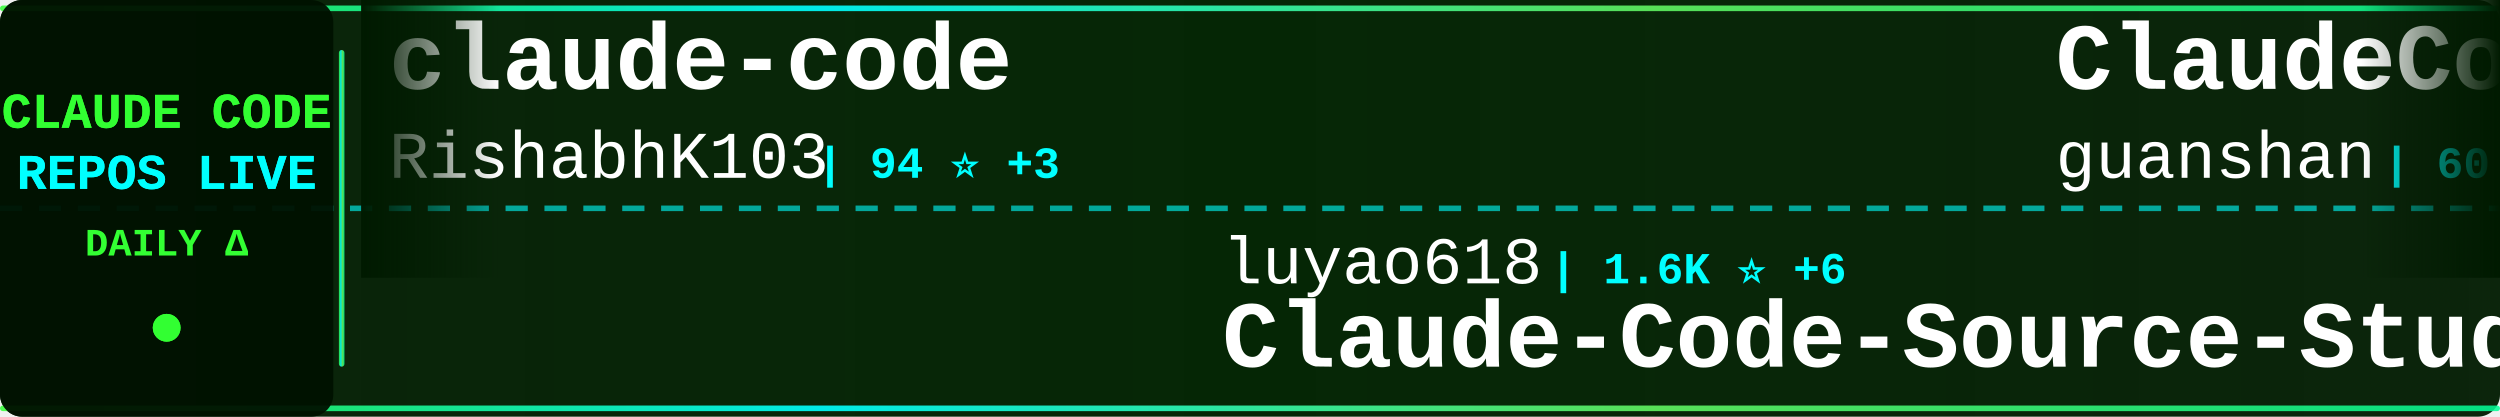
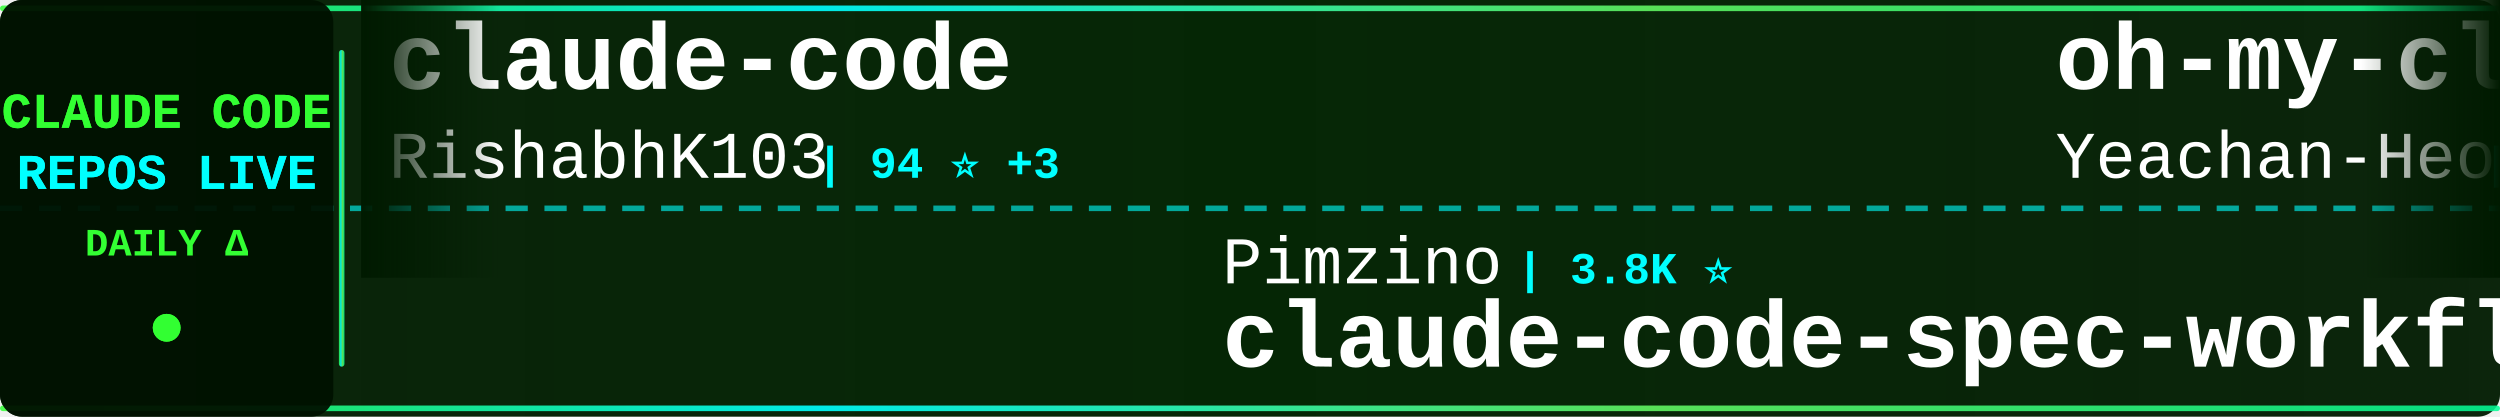
<svg xmlns="http://www.w3.org/2000/svg" width="900" height="150">
  <defs>
    <linearGradient id="tickerBg" x1="0%" y1="0%" x2="100%" y2="0%">
      <stop offset="0%" style="stop-color:#001a00;stop-opacity:0.95" />
      <stop offset="50%" style="stop-color:#002200;stop-opacity:0.98" />
      <stop offset="100%" style="stop-color:#001a00;stop-opacity:0.95" />
    </linearGradient>
    <linearGradient id="borderGrad" x1="0%" y1="0%" x2="100%" y2="0%">
      <stop offset="0%" style="stop-color:#33ff33;stop-opacity:0.85">
        <animate attributeName="stop-opacity" values="0.85;1;0.85" dur="2s" repeatCount="indefinite" />
      </stop>
      <stop offset="33%" style="stop-color:#00ffff;stop-opacity:0.9">
        <animate attributeName="stop-opacity" values="0.9;1;0.9" dur="2.2s" repeatCount="indefinite" />
      </stop>
      <stop offset="66%" style="stop-color:#66ff66;stop-opacity:0.85">
        <animate attributeName="stop-opacity" values="0.85;1;0.85" dur="1.8s" repeatCount="indefinite" />
      </stop>
      <stop offset="100%" style="stop-color:#00ff99;stop-opacity:0.85">
        <animate attributeName="stop-opacity" values="0.85;1;0.85" dur="2s" repeatCount="indefinite" />
      </stop>
    </linearGradient>
    <filter id="textGlow">
      <feGaussianBlur stdDeviation="0.1" result="coloredBlur" />
      <feMerge>
        <feMergeNode in="coloredBlur" />
        <feMergeNode in="SourceGraphic" />
      </feMerge>
    </filter>
    <filter id="metricGlow">
      <feGaussianBlur stdDeviation="0.2" result="coloredBlur" />
      <feMerge>
        <feMergeNode in="coloredBlur" />
        <feMergeNode in="SourceGraphic" />
      </feMerge>
    </filter>
    <linearGradient id="leftFade" x1="0%" y1="0%" x2="100%" y2="0%">
      <stop offset="0%" style="stop-color:#001a00;stop-opacity:1" />
      <stop offset="100%" style="stop-color:#001a00;stop-opacity:0" />
    </linearGradient>
    <linearGradient id="rightFade" x1="0%" y1="0%" x2="100%" y2="0%">
      <stop offset="0%" style="stop-color:#001a00;stop-opacity:0" />
      <stop offset="100%" style="stop-color:#001a00;stop-opacity:1" />
    </linearGradient>
  </defs>
  <rect width="900" height="150" fill="url(#tickerBg)" rx="8" />
  <rect x="0" y="2" width="900" height="2" fill="url(#borderGrad)" rx="1" />
  <rect x="0" y="146" width="900" height="2" fill="url(#borderGrad)" rx="1" />
  <line x1="0" y1="75" x2="900" y2="75" stroke="#00ffff" stroke-width="2" stroke-dasharray="8 6" opacity="0.6" />
  <rect x="0" y="0" width="120" height="150" fill="#001100" opacity="0.95" rx="8" />
  <text x="60" y="46" font-family="'Courier New', monospace" font-size="18" font-weight="bold" fill="#33ff33" text-anchor="middle" filter="url(#textGlow)">
    CLAUDE CODE
  </text>
  <text x="60" y="68" font-family="'Courier New', monospace" font-size="18" font-weight="bold" fill="#00ffff" text-anchor="middle" filter="url(#textGlow)">
    REPOS LIVE
  </text>
  <text x="60" y="92" font-family="'Courier New', monospace" font-size="14" font-weight="bold" fill="#33ff33" text-anchor="middle">
    DAILY Δ
  </text>
  <circle cx="60" cy="118" r="5" fill="#33ff33" filter="url(#metricGlow)">
    <animate attributeName="r" values="4;6;4" dur="1.5s" repeatCount="indefinite" />
    <animate attributeName="opacity" values="0.6;1;0.6" dur="1.5s" repeatCount="indefinite" />
  </circle>
  <rect x="122" y="18" width="2" height="114" fill="url(#borderGrad)" rx="1" />
  <clipPath id="tickerClip">
    <rect x="130" y="0" width="770" height="150" />
  </clipPath>
  <g clip-path="url(#tickerClip)">
    <g id="tickerItems">
      <animateTransform attributeName="transform" attributeType="XML" type="translate" from="0 0" to="-3000 0" dur="54s" repeatCount="indefinite" />
      <g transform="translate(0, 0)">
        <text x="140" y="32" font-family="'Courier New', monospace" font-size="34" font-weight="bold" fill="#ffffff">claude-code</text>
        <text x="140" y="64" font-family="'Courier New', monospace" font-size="24" font-weight="normal" fill="#ffffff" opacity="1.0">RishabhK103</text>
        <text x="294" y="64" font-family="'Courier New', monospace" font-size="16" font-weight="bold" fill="#00ffff"> | 94 ⭐ +3</text>
      </g>
      <g transform="translate(300, 0)">
-         <text x="140" y="102" font-family="'Courier New', monospace" font-size="24" font-weight="normal" fill="#ffffff" opacity="1.0">luyao618</text>
-         <text x="258" y="102" font-family="'Courier New', monospace" font-size="16" font-weight="bold" fill="#00ffff"> | 1.6K ⭐ +6</text>
-         <text x="140" y="132" font-family="'Courier New', monospace" font-size="34" font-weight="bold" fill="#ffffff">Claude-Code-Source-Study</text>
+         <text x="140" y="102" font-family="'Courier New', monospace" font-size="24" font-weight="normal" fill="#ffffff" opacity="1.0">Pimzino</text>
+         <text x="246" y="102" font-family="'Courier New', monospace" font-size="16" font-weight="bold" fill="#00ffff"> | 3.8K ⭐</text>
+         <text x="140" y="132" font-family="'Courier New', monospace" font-size="34" font-weight="bold" fill="#ffffff">claude-code-spec-workflo...</text>
      </g>
      <g transform="translate(600, 0)">
-         <text x="140" y="32" font-family="'Courier New', monospace" font-size="34" font-weight="bold" fill="#ffffff">ClaudeCode</text>
-         <text x="140" y="64" font-family="'Courier New', monospace" font-size="24" font-weight="normal" fill="#ffffff" opacity="1.0">guanshan</text>
-         <text x="258" y="64" font-family="'Courier New', monospace" font-size="16" font-weight="bold" fill="#00ffff"> | 60 ⭐</text>
+         <text x="140" y="32" font-family="'Courier New', monospace" font-size="34" font-weight="bold" fill="#ffffff">oh-my-claudecode</text>
+         <text x="140" y="64" font-family="'Courier New', monospace" font-size="24" font-weight="normal" fill="#ffffff" opacity="1.0">Yeachan-Heo</text>
+         <text x="294" y="64" font-family="'Courier New', monospace" font-size="16" font-weight="bold" fill="#00ffff"> | 36.8K ⭐ +70</text>
      </g>
      <g transform="translate(900, 0)">
-         <text x="140" y="102" font-family="'Courier New', monospace" font-size="24" font-weight="normal" fill="#ffffff" opacity="1.0">fazxes</text>
-         <text x="234" y="102" font-family="'Courier New', monospace" font-size="16" font-weight="bold" fill="#00ffff"> | 222 ⭐</text>
-         <text x="140" y="132" font-family="'Courier New', monospace" font-size="34" font-weight="bold" fill="#ffffff">Claude-code</text>
+         <text x="140" y="102" font-family="'Courier New', monospace" font-size="24" font-weight="normal" fill="#ffffff" opacity="1.0">pengchengneo</text>
+         <text x="306" y="102" font-family="'Courier New', monospace" font-size="16" font-weight="bold" fill="#00ffff"> | 1.6K ⭐ +3</text>
+         <text x="140" y="132" font-family="'Courier New', monospace" font-size="34" font-weight="bold" fill="#ffffff">Claude-Code</text>
      </g>
      <g transform="translate(1200, 0)">
-         <text x="140" y="32" font-family="'Courier New', monospace" font-size="34" font-weight="bold" fill="#ffffff">claude-code-proxy</text>
-         <text x="140" y="64" font-family="'Courier New', monospace" font-size="24" font-weight="normal" fill="#ffffff" opacity="1.0">1rgs</text>
-         <text x="210" y="64" font-family="'Courier New', monospace" font-size="16" font-weight="bold" fill="#00ffff"> | 3.6K ⭐</text>
+         <text x="140" y="32" font-family="'Courier New', monospace" font-size="34" font-weight="bold" fill="#ffffff">claude-code-router</text>
+         <text x="140" y="64" font-family="'Courier New', monospace" font-size="24" font-weight="normal" fill="#ffffff" opacity="1.0">musistudio</text>
+         <text x="282" y="64" font-family="'Courier New', monospace" font-size="16" font-weight="bold" fill="#00ffff"> | 35.2K ⭐ +39</text>
      </g>
      <g transform="translate(1500, 0)">
-         <text x="140" y="102" font-family="'Courier New', monospace" font-size="24" font-weight="normal" fill="#ffffff" opacity="1.0">freestylefly</text>
-         <text x="306" y="102" font-family="'Courier New', monospace" font-size="16" font-weight="bold" fill="#00ffff"> | 126 ⭐</text>
+         <text x="140" y="102" font-family="'Courier New', monospace" font-size="24" font-weight="normal" fill="#ffffff" opacity="1.0">claude-code-best</text>
+         <text x="354" y="102" font-family="'Courier New', monospace" font-size="16" font-weight="bold" fill="#00ffff"> | 20.2K ⭐ +31</text>
        <text x="140" y="132" font-family="'Courier New', monospace" font-size="34" font-weight="bold" fill="#ffffff">claude-code</text>
      </g>
      <g transform="translate(1800, 0)">
-         <text x="140" y="32" font-family="'Courier New', monospace" font-size="34" font-weight="bold" fill="#ffffff">Claude-Code</text>
-         <text x="140" y="64" font-family="'Courier New', monospace" font-size="24" font-weight="normal" fill="#ffffff" opacity="1.0">OrcaWhisper</text>
-         <text x="294" y="64" font-family="'Courier New', monospace" font-size="16" font-weight="bold" fill="#00ffff"> | 79 ⭐ +1</text>
+         <text x="140" y="32" font-family="'Courier New', monospace" font-size="34" font-weight="bold" fill="#ffffff">claude-code-analysis</text>
+         <text x="140" y="64" font-family="'Courier New', monospace" font-size="24" font-weight="normal" fill="#ffffff" opacity="1.0">liuup</text>
+         <text x="222" y="64" font-family="'Courier New', monospace" font-size="16" font-weight="bold" fill="#00ffff"> | 3.3K ⭐ +20</text>
      </g>
      <g transform="translate(2100, 0)">
-         <text x="140" y="102" font-family="'Courier New', monospace" font-size="24" font-weight="normal" fill="#ffffff" opacity="1.0">lintsinghua</text>
-         <text x="294" y="102" font-family="'Courier New', monospace" font-size="16" font-weight="bold" fill="#00ffff"> | 3.7K ⭐ +6</text>
-         <text x="140" y="132" font-family="'Courier New', monospace" font-size="34" font-weight="bold" fill="#ffffff">claude-code-book</text>
+         <text x="140" y="102" font-family="'Courier New', monospace" font-size="24" font-weight="normal" fill="#ffffff" opacity="1.0">https-deeplearning-ai</text>
+         <text x="414" y="102" font-family="'Courier New', monospace" font-size="16" font-weight="bold" fill="#00ffff"> | 532 ⭐</text>
+         <text x="140" y="132" font-family="'Courier New', monospace" font-size="34" font-weight="bold" fill="#ffffff">sc-claude-code-files</text>
      </g>
      <g transform="translate(2400, 0)">
-         <text x="140" y="32" font-family="'Courier New', monospace" font-size="34" font-weight="bold" fill="#ffffff">claude-code-webui</text>
-         <text x="140" y="64" font-family="'Courier New', monospace" font-size="24" font-weight="normal" fill="#ffffff" opacity="1.0">sugyan</text>
-         <text x="234" y="64" font-family="'Courier New', monospace" font-size="16" font-weight="bold" fill="#00ffff"> | 1.1K ⭐ +2</text>
+         <text x="140" y="32" font-family="'Courier New', monospace" font-size="34" font-weight="bold" fill="#ffffff">Claude-Code-Game-Studios</text>
+         <text x="140" y="64" font-family="'Courier New', monospace" font-size="24" font-weight="normal" fill="#ffffff" opacity="1.0">Donchitos</text>
+         <text x="270" y="64" font-family="'Courier New', monospace" font-size="16" font-weight="bold" fill="#00ffff"> | 22.0K ⭐ +47</text>
      </g>
      <g transform="translate(2700, 0)">
-         <text x="140" y="102" font-family="'Courier New', monospace" font-size="24" font-weight="normal" fill="#ffffff" opacity="1.0">LING71671</text>
-         <text x="270" y="102" font-family="'Courier New', monospace" font-size="16" font-weight="bold" fill="#00ffff"> | 897 ⭐ +1</text>
-         <text x="140" y="132" font-family="'Courier New', monospace" font-size="34" font-weight="bold" fill="#ffffff">Open-ClaudeCode</text>
+         <text x="140" y="102" font-family="'Courier New', monospace" font-size="24" font-weight="normal" fill="#ffffff" opacity="1.0">AICoderTudou</text>
+         <text x="306" y="102" font-family="'Courier New', monospace" font-size="16" font-weight="bold" fill="#00ffff"> | 500 ⭐</text>
+         <text x="140" y="132" font-family="'Courier New', monospace" font-size="34" font-weight="bold" fill="#ffffff">claude-code-tudou</text>
      </g>
      <g transform="translate(3000, 0)">
        <text x="140" y="32" font-family="'Courier New', monospace" font-size="34" font-weight="bold" fill="#ffffff">claude-code</text>
        <text x="140" y="64" font-family="'Courier New', monospace" font-size="24" font-weight="normal" fill="#ffffff" opacity="1.0">RishabhK103</text>
        <text x="294" y="64" font-family="'Courier New', monospace" font-size="16" font-weight="bold" fill="#00ffff"> | 94 ⭐ +3</text>
      </g>
      <g transform="translate(3300, 0)">
-         <text x="140" y="102" font-family="'Courier New', monospace" font-size="24" font-weight="normal" fill="#ffffff" opacity="1.0">luyao618</text>
-         <text x="258" y="102" font-family="'Courier New', monospace" font-size="16" font-weight="bold" fill="#00ffff"> | 1.6K ⭐ +6</text>
-         <text x="140" y="132" font-family="'Courier New', monospace" font-size="34" font-weight="bold" fill="#ffffff">Claude-Code-Source-Study</text>
+         <text x="140" y="102" font-family="'Courier New', monospace" font-size="24" font-weight="normal" fill="#ffffff" opacity="1.0">Pimzino</text>
+         <text x="246" y="102" font-family="'Courier New', monospace" font-size="16" font-weight="bold" fill="#00ffff"> | 3.8K ⭐</text>
+         <text x="140" y="132" font-family="'Courier New', monospace" font-size="34" font-weight="bold" fill="#ffffff">claude-code-spec-workflo...</text>
      </g>
      <g transform="translate(3600, 0)">
-         <text x="140" y="32" font-family="'Courier New', monospace" font-size="34" font-weight="bold" fill="#ffffff">ClaudeCode</text>
-         <text x="140" y="64" font-family="'Courier New', monospace" font-size="24" font-weight="normal" fill="#ffffff" opacity="1.0">guanshan</text>
-         <text x="258" y="64" font-family="'Courier New', monospace" font-size="16" font-weight="bold" fill="#00ffff"> | 60 ⭐</text>
+         <text x="140" y="32" font-family="'Courier New', monospace" font-size="34" font-weight="bold" fill="#ffffff">oh-my-claudecode</text>
+         <text x="140" y="64" font-family="'Courier New', monospace" font-size="24" font-weight="normal" fill="#ffffff" opacity="1.0">Yeachan-Heo</text>
+         <text x="294" y="64" font-family="'Courier New', monospace" font-size="16" font-weight="bold" fill="#00ffff"> | 36.8K ⭐ +70</text>
      </g>
      <g transform="translate(3900, 0)">
-         <text x="140" y="102" font-family="'Courier New', monospace" font-size="24" font-weight="normal" fill="#ffffff" opacity="1.0">fazxes</text>
-         <text x="234" y="102" font-family="'Courier New', monospace" font-size="16" font-weight="bold" fill="#00ffff"> | 222 ⭐</text>
-         <text x="140" y="132" font-family="'Courier New', monospace" font-size="34" font-weight="bold" fill="#ffffff">Claude-code</text>
+         <text x="140" y="102" font-family="'Courier New', monospace" font-size="24" font-weight="normal" fill="#ffffff" opacity="1.0">pengchengneo</text>
+         <text x="306" y="102" font-family="'Courier New', monospace" font-size="16" font-weight="bold" fill="#00ffff"> | 1.6K ⭐ +3</text>
+         <text x="140" y="132" font-family="'Courier New', monospace" font-size="34" font-weight="bold" fill="#ffffff">Claude-Code</text>
      </g>
    </g>
  </g>
  <rect x="130" y="0" width="50" height="100" fill="url(#leftFade)" />
  <rect x="850" y="0" width="50" height="100" fill="url(#rightFade)" />
</svg>
